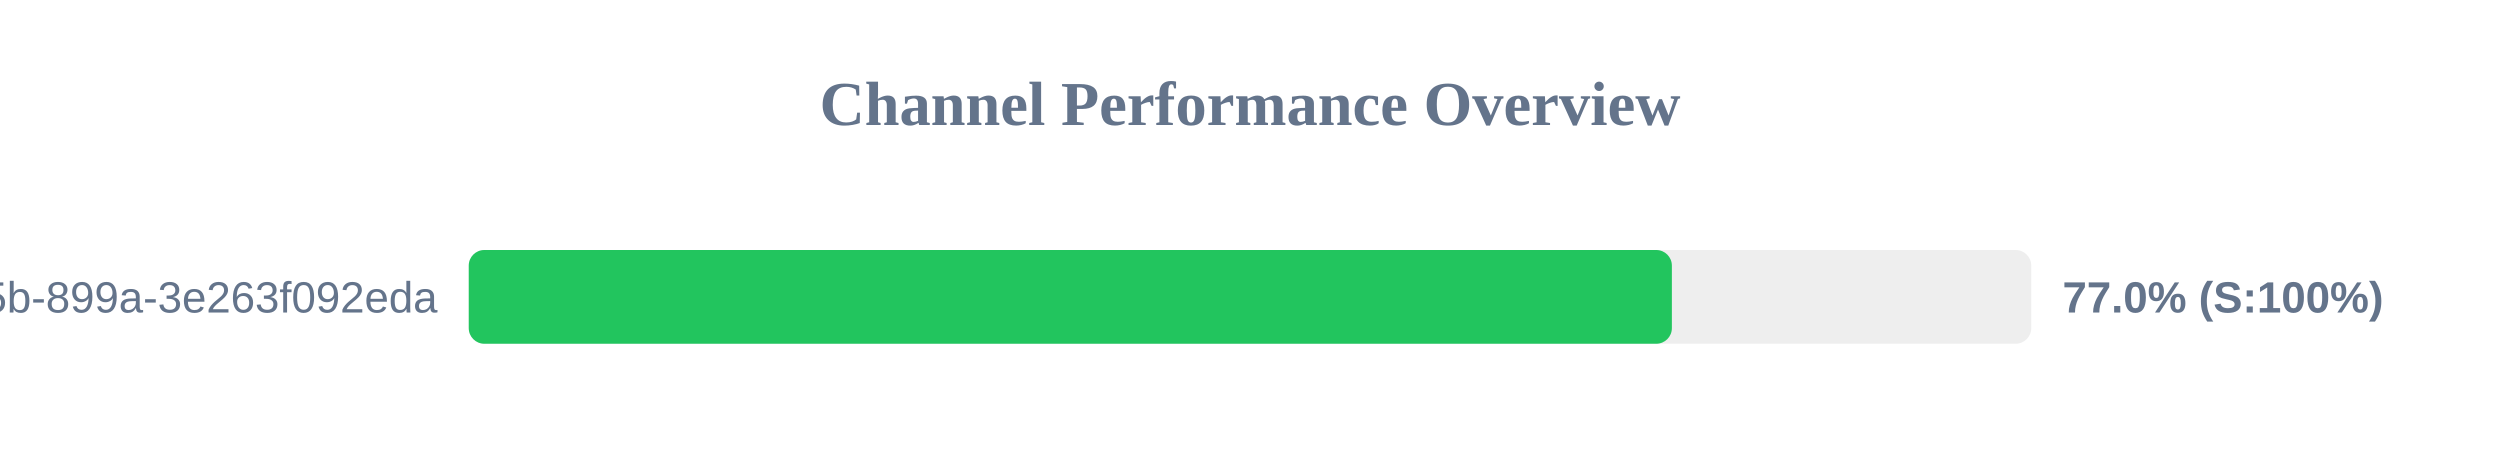
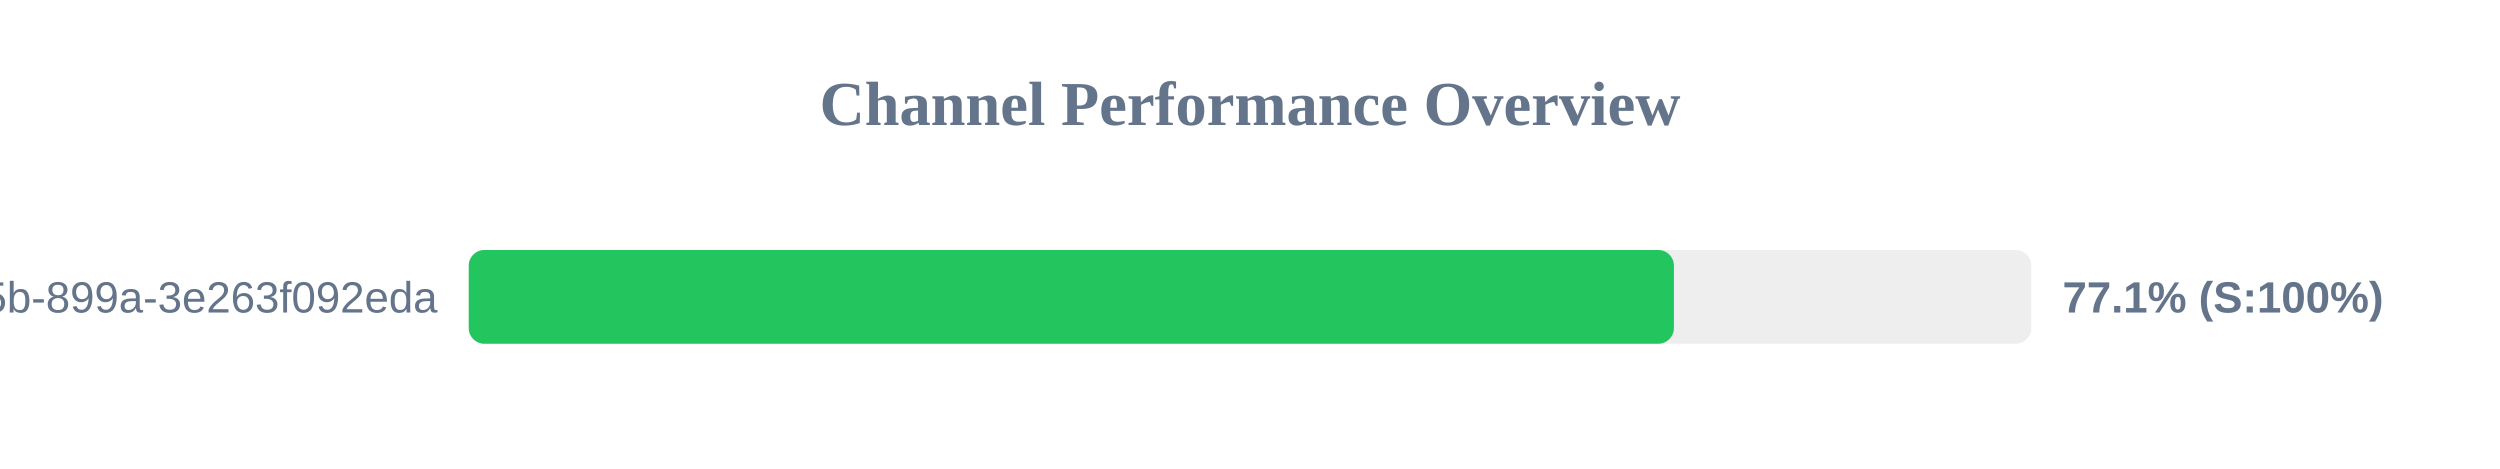
<svg xmlns="http://www.w3.org/2000/svg" width="800" height="150" version="1.1">
  <style>
        .row { font: 14px Arial; fill: #64748b; }
        .score { font: bold 14px Arial; fill: #64748b; }
    </style>
  <text x="400" y="40" text-anchor="middle" font-size="20px" font-weight="bold" fill="#64748b">Channel Performance Overview</text>
  <rect x="150" y="80" width="500" height="30" fill="#eee" rx="5" />
-   <rect x="150" y="80" width="385.0" height="30" fill="#22c55e" rx="5" />
+   <rect x="150" y="80" width="385.65" height="30" fill="#22c55e" rx="5" />
  <text x="140" y="100" text-anchor="end" class="row">?uuid=6bf726db-fb0b-405b-899a-3e263f092eda</text>
-   <text x="660" y="100" text-anchor="start" class="score">77.0% (S:100%)</text>
+   <text x="660" y="100" text-anchor="start" class="score">77.1% (S:100%)</text>
</svg>
